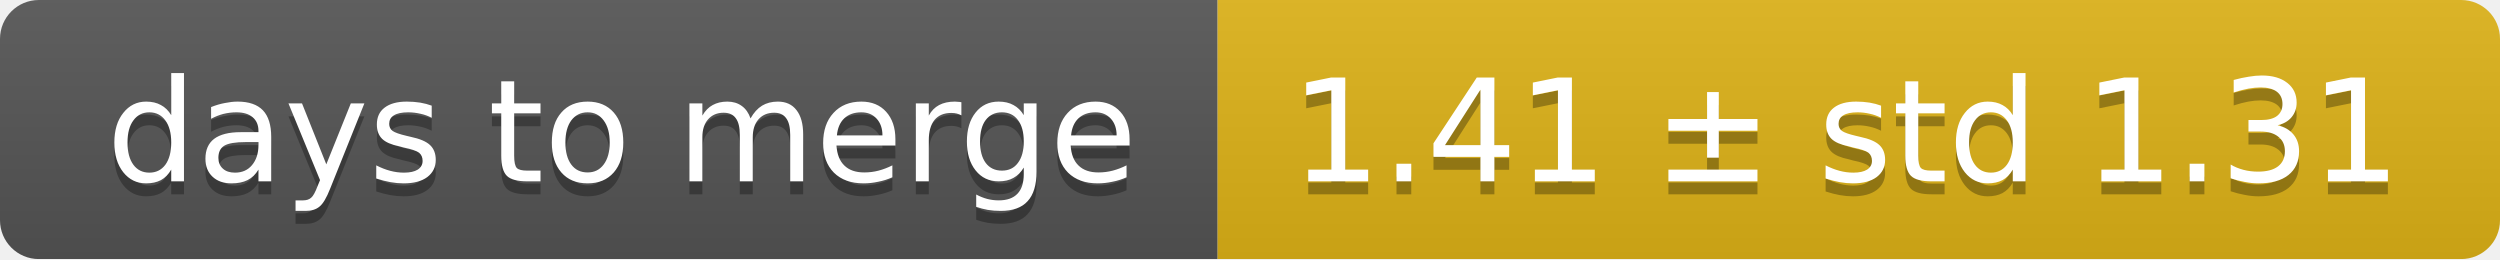
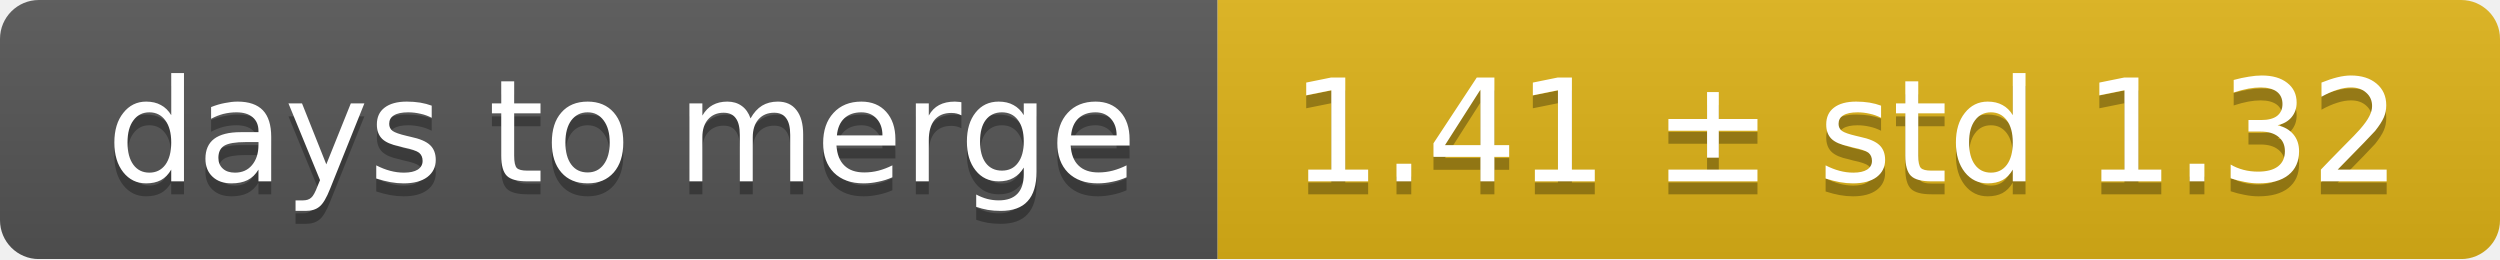
<svg xmlns="http://www.w3.org/2000/svg" width="193" height="20">
  <linearGradient id="smooth" x2="0" y2="100%">
    <stop offset="0" stop-color="#bbb" stop-opacity=".1" />
    <stop offset="1" stop-opacity=".1" />
  </linearGradient>
  <mask id="round">
    <rect width="193" height="20" rx="3" fill="#fff" />
  </mask>
  <g mask="url(#round)">
    <rect width="94" height="20" fill="#555" />
    <rect x="94" width="99" height="20" fill="#dfb317" />
    <rect width="193" height="20" fill="url(#smooth)" />
  </g>
  <g fill="#fff" text-anchor="middle" font-family="DejaVu Sans,Verdana,Geneva,sans-serif" font-size="11">
    <text x="48" y="15" fill="#010101" fill-opacity=".3">days to merge</text>
    <text x="48" y="14">days to merge</text>
-     <text x="142.5" y="15" fill="#010101" fill-opacity=".3">1.41 ± std 1.31</text>
-     <text x="142.5" y="14">1.41 ± std 1.31</text>
+     <text x="142.5" y="15" fill="#010101" fill-opacity=".3">1.41 ± std 1.32</text>
+     <text x="142.5" y="14">1.41 ± std 1.32</text>
  </g>
</svg>
